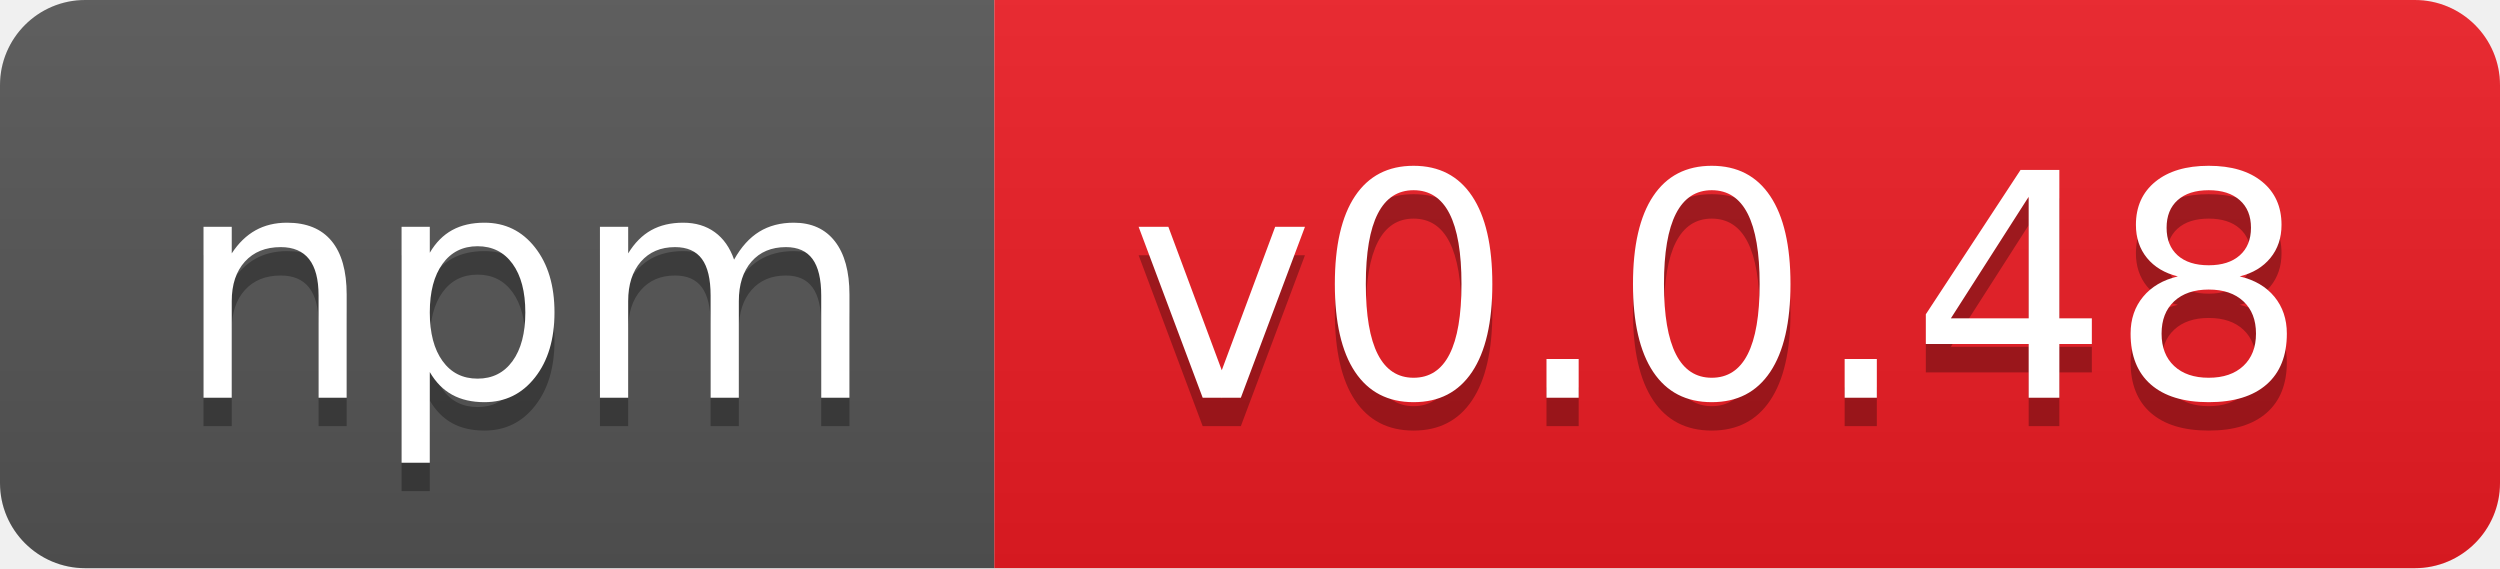
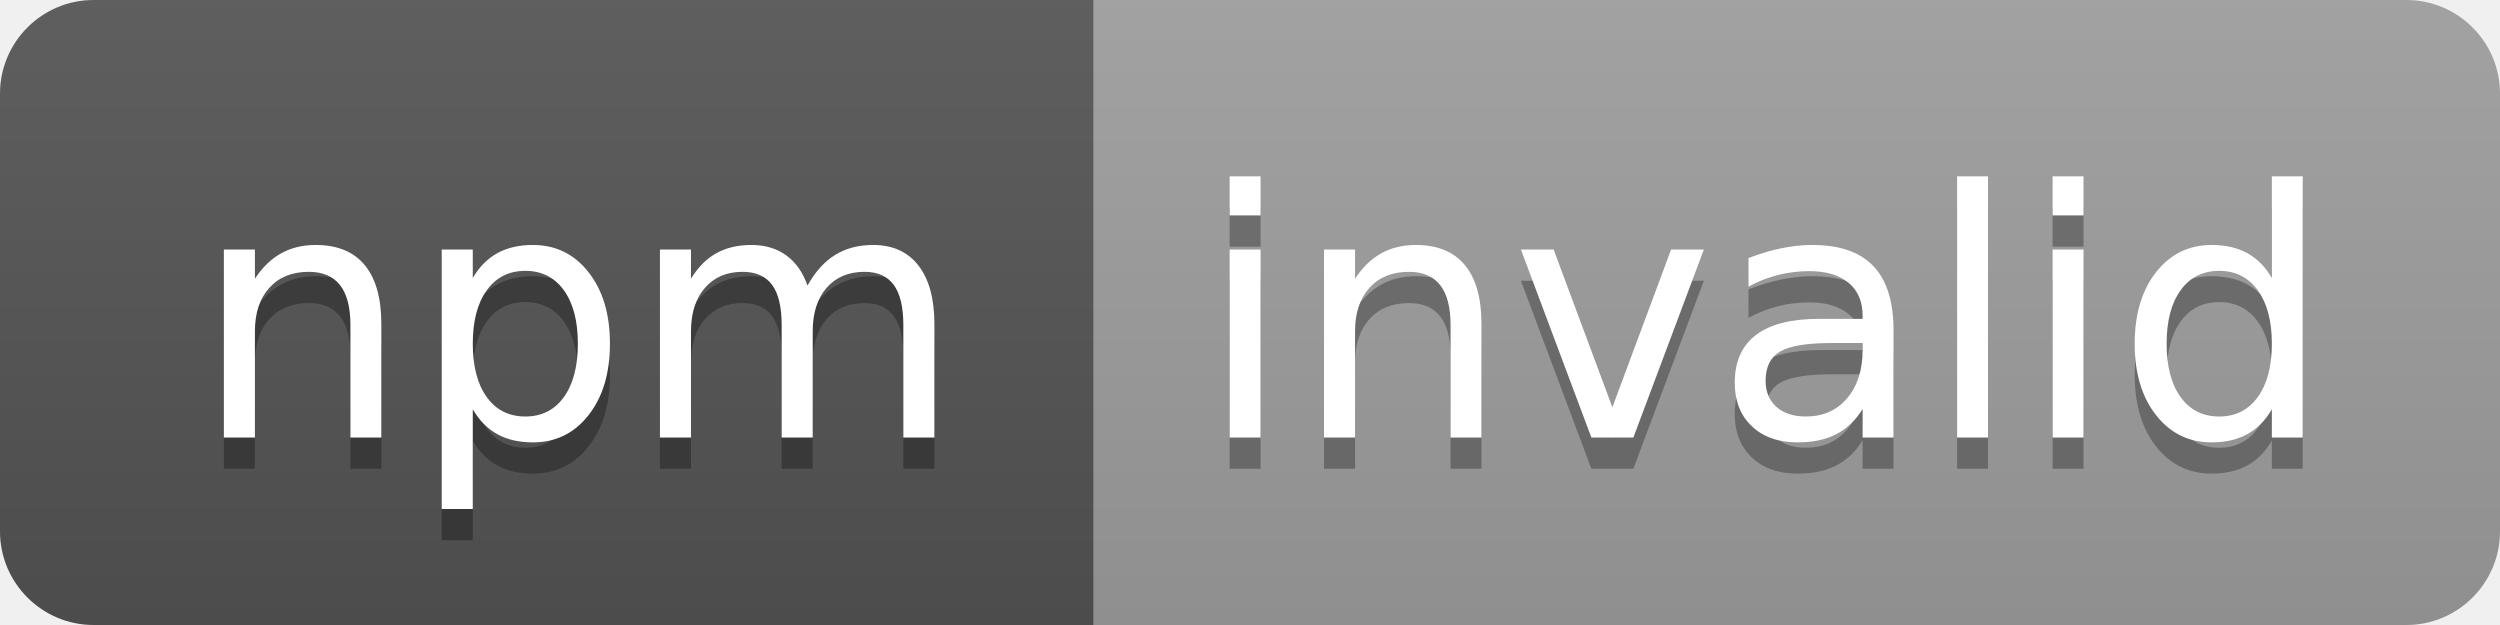
- <svg xmlns="http://www.w3.org/2000/svg" width="88" height="20" role="img" aria-label="npm: v0.0.48">
+ <svg xmlns="http://www.w3.org/2000/svg" width="80" height="20" role="img" aria-label="npm: invalid">
  <linearGradient id="s" x2="0" y2="100%">
    <stop offset="0" stop-color="#bbb" stop-opacity=".1" />
    <stop offset="1" stop-opacity=".1" />
  </linearGradient>
  <clipPath id="r">
-     <rect width="88" height="20" rx="3" fill="#fff" />
+     <rect width="80" height="20" rx="3" fill="#fff" />
  </clipPath>
  <g clip-path="url(#r)">
    <rect width="35" height="20" fill="#555" />
-     <rect x="35" width="53" height="20" fill="#ed1c24" />
-     <rect width="88" height="20" fill="url(#s)" />
+     <rect x="35" width="45" height="20" fill="#9f9f9f" />
+     <rect width="80" height="20" fill="url(#s)" />
  </g>
  <g fill="#fff" text-anchor="middle" font-family="Verdana,Geneva,DejaVu Sans,sans-serif" text-rendering="geometricPrecision" font-size="110">
    <text aria-hidden="true" x="185" y="150" fill="#010101" fill-opacity=".3" transform="scale(.1)" textLength="250">npm</text>
    <text x="185" y="140" transform="scale(.1)" fill="#fff" textLength="250">npm</text>
-     <text aria-hidden="true" x="605" y="150" fill="#010101" fill-opacity=".3" transform="scale(.1)" textLength="430">v0.0.48</text>
-     <text x="605" y="140" transform="scale(.1)" fill="#fff" textLength="430">v0.0.48</text>
+     <text aria-hidden="true" x="565" y="150" fill="#010101" fill-opacity=".3" transform="scale(.1)" textLength="350">invalid</text>
+     <text x="565" y="140" transform="scale(.1)" fill="#fff" textLength="350">invalid</text>
  </g>
</svg>
